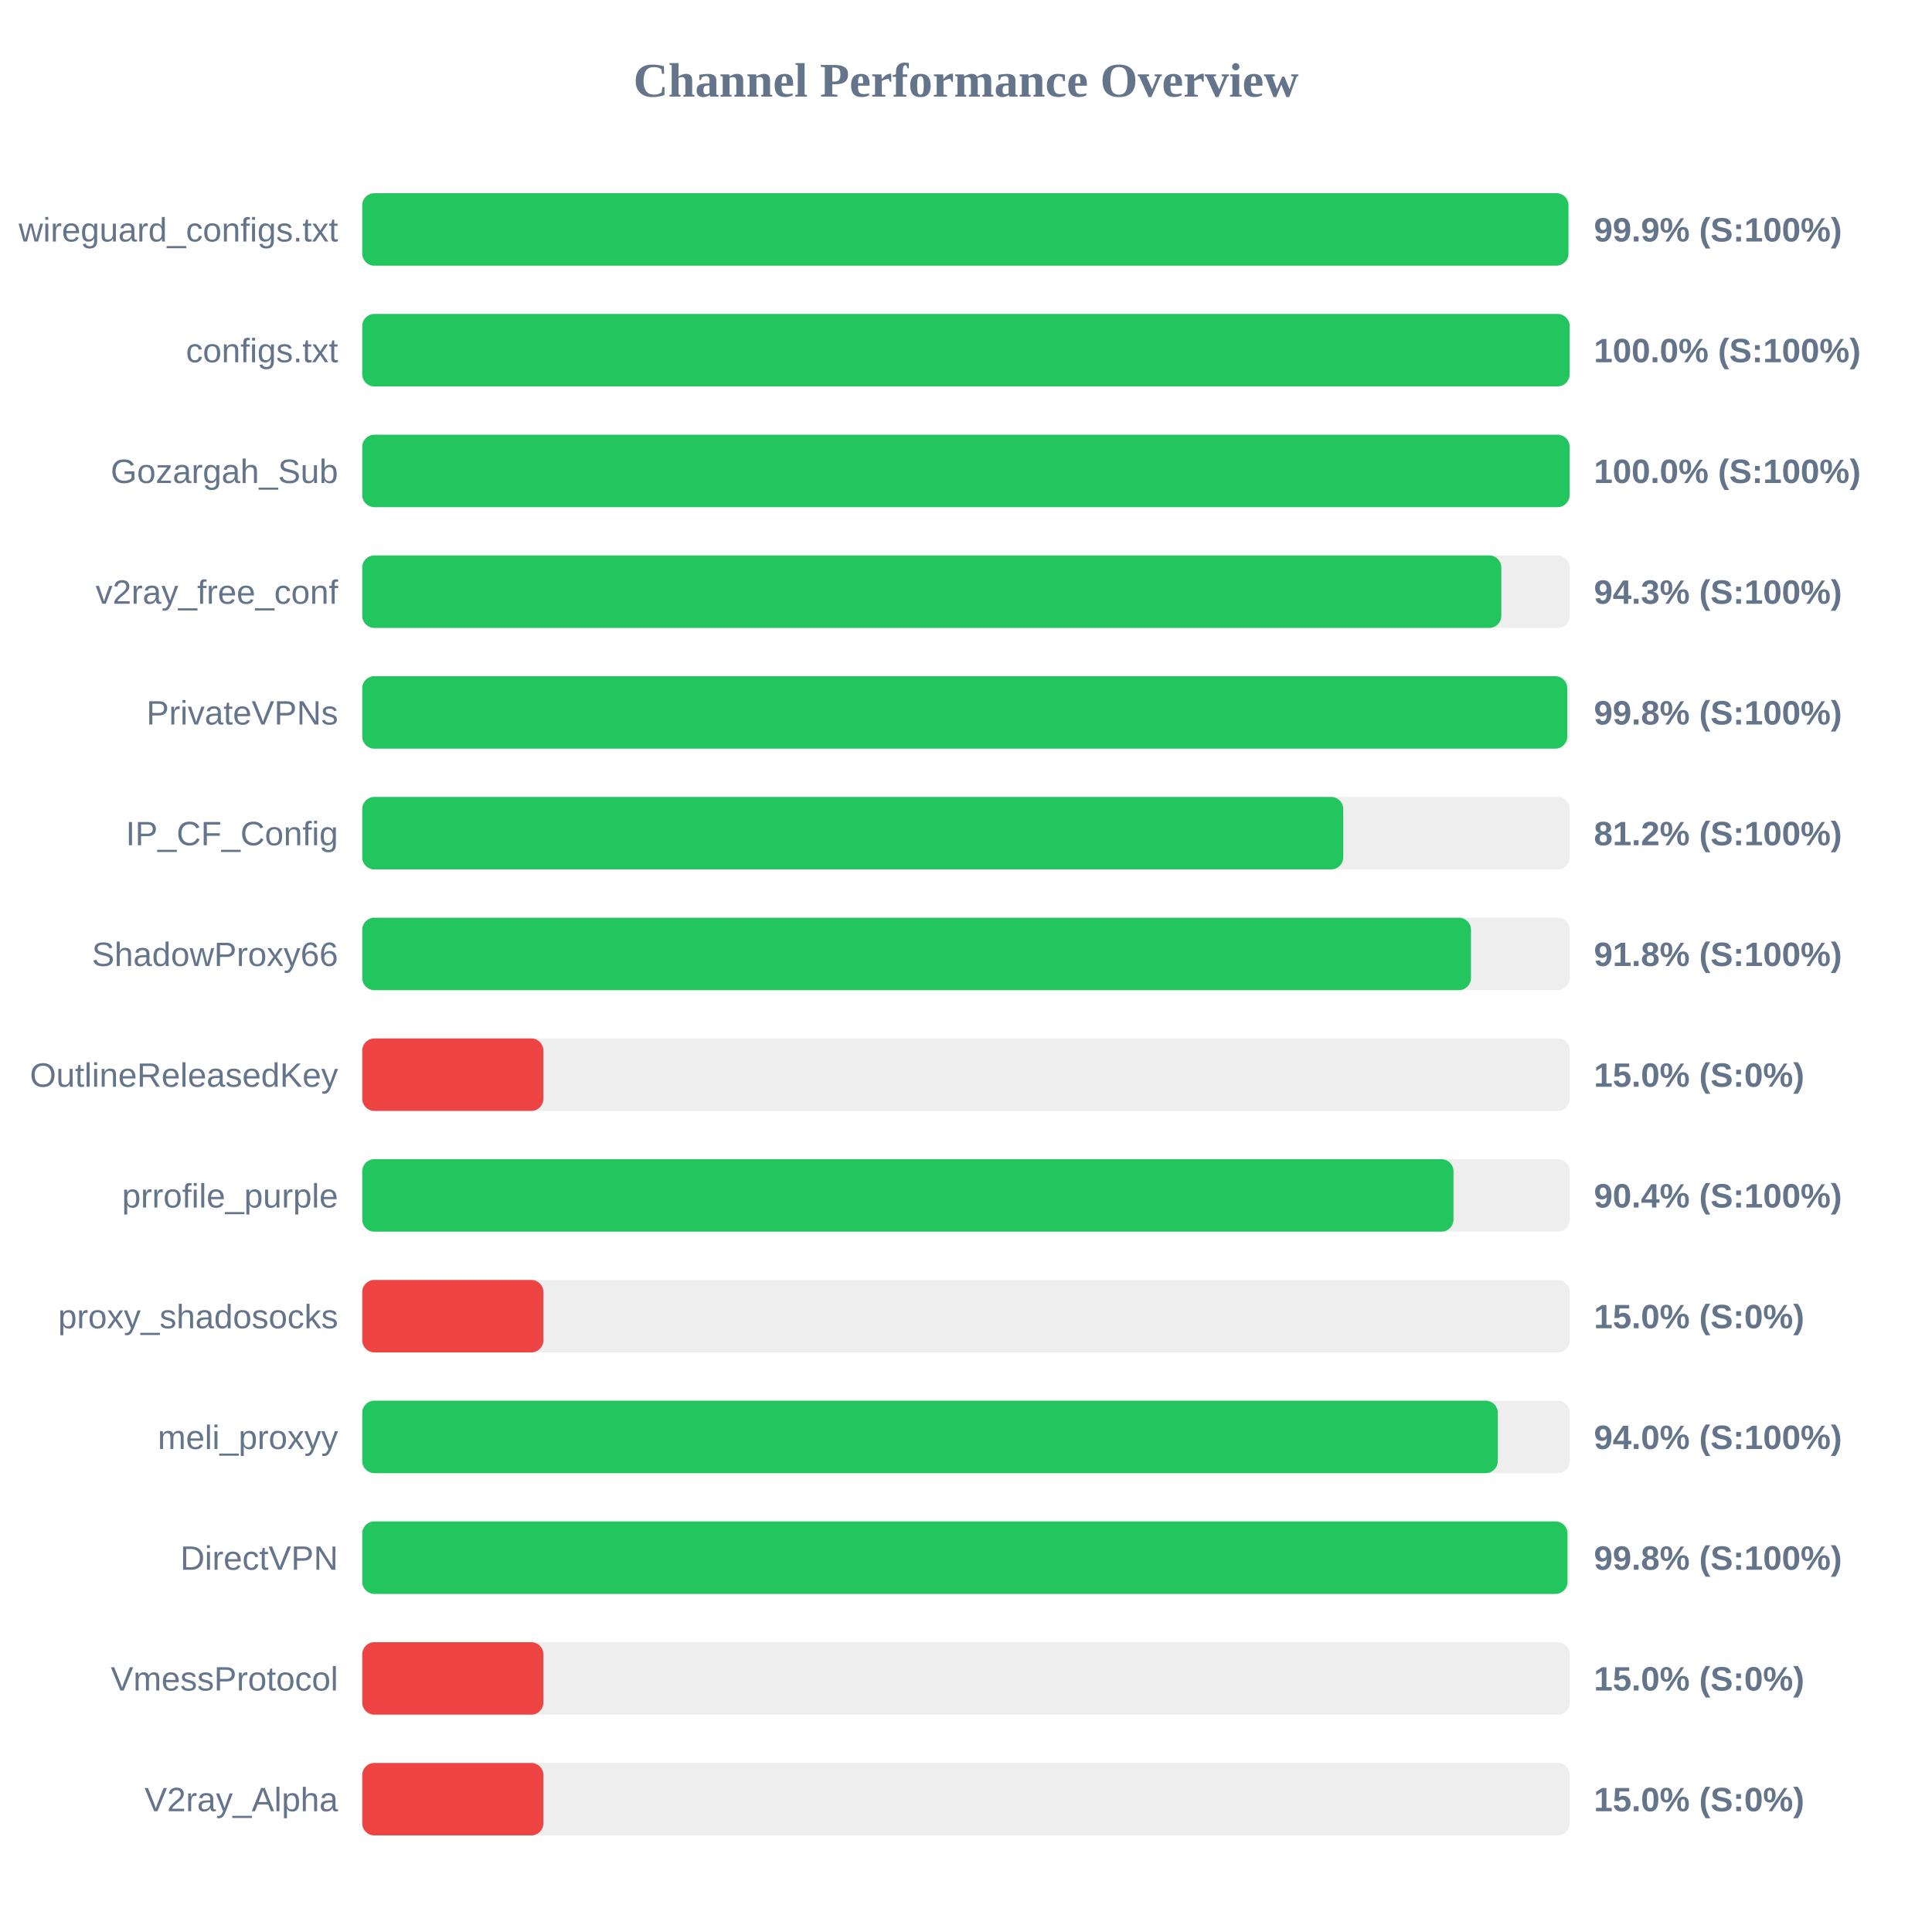
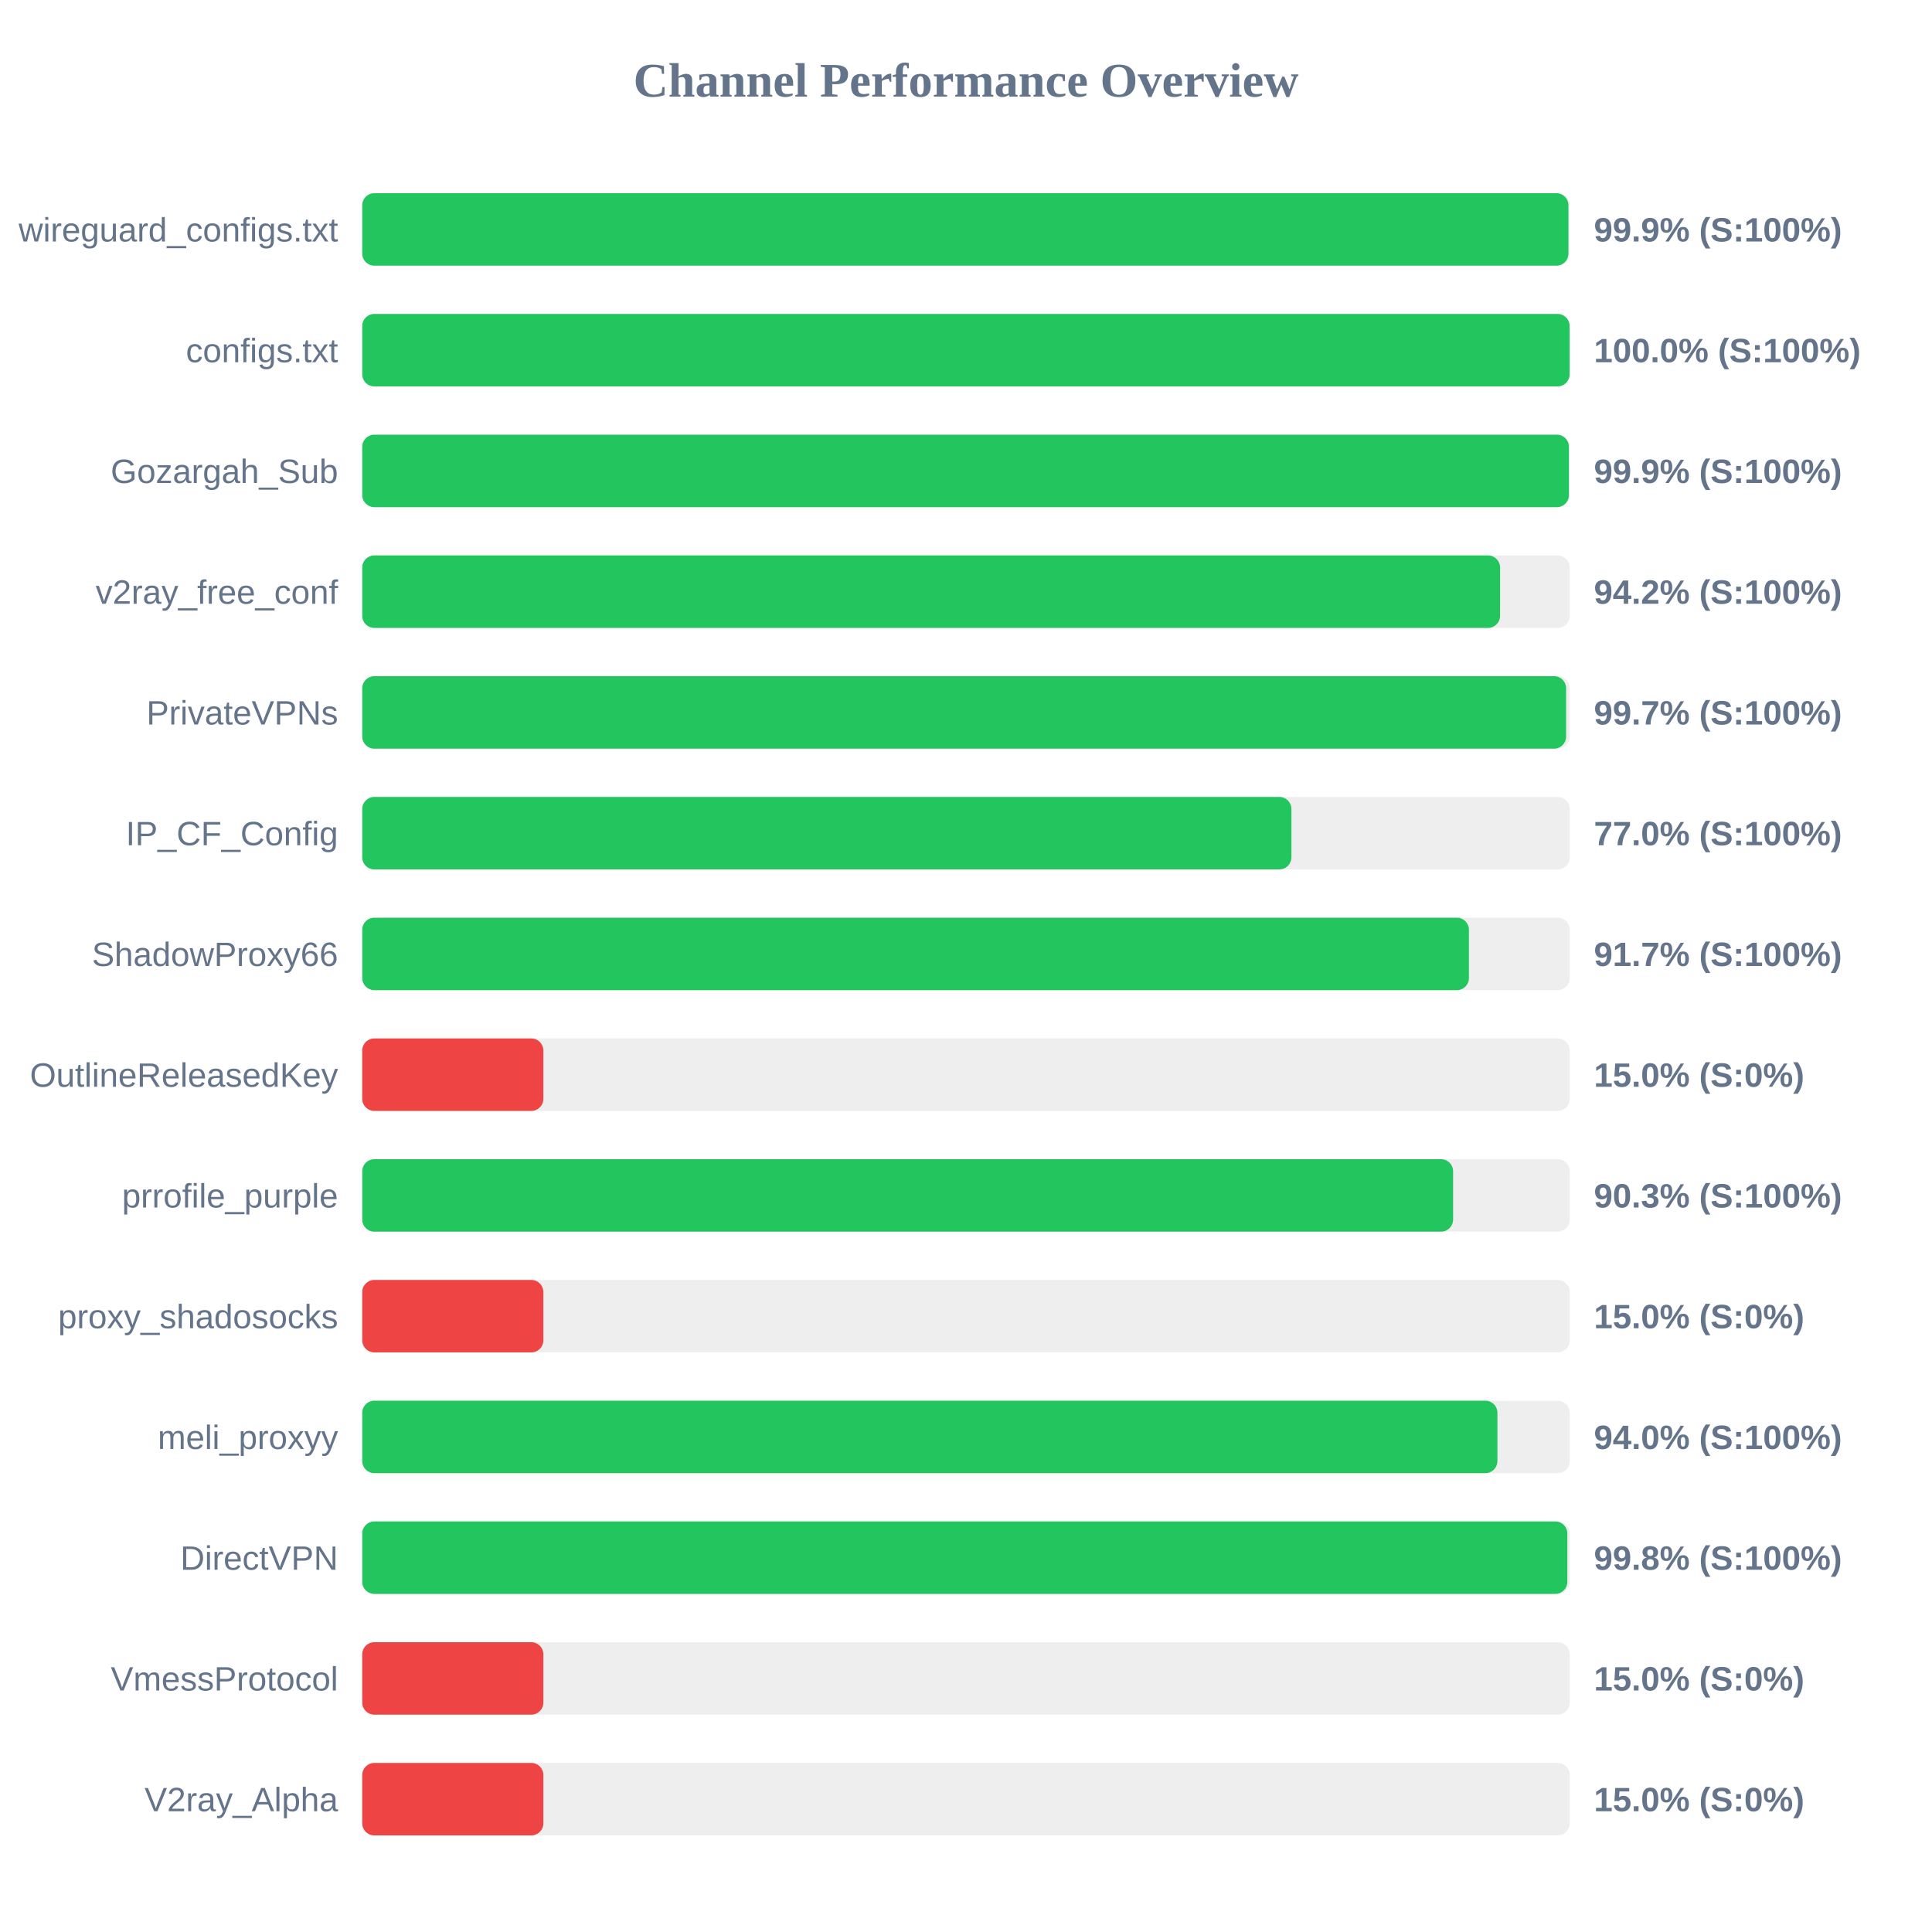
<svg xmlns="http://www.w3.org/2000/svg" width="800" height="800" version="1.1">
  <style>
        .row { font: 14px Arial; fill: #64748b; }
        .score { font: bold 14px Arial; fill: #64748b; }
    </style>
  <text x="400" y="40" text-anchor="middle" font-size="20px" font-weight="bold" fill="#64748b">Channel Performance Overview</text>
  <rect x="150" y="80" width="500" height="30" fill="#eee" rx="5" />
  <rect x="150" y="80" width="499.45" height="30" fill="#22c55e" rx="5" />
  <text x="140" y="100" text-anchor="end" class="row">wireguard_configs.txt</text>
  <text x="660" y="100" text-anchor="start" class="score">99.9% (S:100%)</text>
  <rect x="150" y="130" width="500" height="30" fill="#eee" rx="5" />
  <rect x="150" y="130" width="499.95" height="30" fill="#22c55e" rx="5" />
  <text x="140" y="150" text-anchor="end" class="row">configs.txt</text>
  <text x="660" y="150" text-anchor="start" class="score">100.0% (S:100%)</text>
  <rect x="150" y="180" width="500" height="30" fill="#eee" rx="5" />
-   <rect x="150" y="180" width="499.95" height="30" fill="#22c55e" rx="5" />
+   <rect x="150" y="180" width="499.65" height="30" fill="#22c55e" rx="5" />
  <text x="140" y="200" text-anchor="end" class="row">Gozargah_Sub</text>
-   <text x="660" y="200" text-anchor="start" class="score">100.0% (S:100%)</text>
+   <text x="660" y="200" text-anchor="start" class="score">99.9% (S:100%)</text>
  <rect x="150" y="230" width="500" height="30" fill="#eee" rx="5" />
-   <rect x="150" y="230" width="471.65" height="30" fill="#22c55e" rx="5" />
+   <rect x="150" y="230" width="471.15" height="30" fill="#22c55e" rx="5" />
  <text x="140" y="250" text-anchor="end" class="row">v2ray_free_conf</text>
-   <text x="660" y="250" text-anchor="start" class="score">94.3% (S:100%)</text>
+   <text x="660" y="250" text-anchor="start" class="score">94.2% (S:100%)</text>
  <rect x="150" y="280" width="500" height="30" fill="#eee" rx="5" />
-   <rect x="150" y="280" width="498.95" height="30" fill="#22c55e" rx="5" />
+   <rect x="150" y="280" width="498.5" height="30" fill="#22c55e" rx="5" />
  <text x="140" y="300" text-anchor="end" class="row">PrivateVPNs</text>
-   <text x="660" y="300" text-anchor="start" class="score">99.8% (S:100%)</text>
+   <text x="660" y="300" text-anchor="start" class="score">99.7% (S:100%)</text>
  <rect x="150" y="330" width="500" height="30" fill="#eee" rx="5" />
-   <rect x="150" y="330" width="406.2" height="30" fill="#22c55e" rx="5" />
+   <rect x="150" y="330" width="384.75" height="30" fill="#22c55e" rx="5" />
  <text x="140" y="350" text-anchor="end" class="row">IP_CF_Config</text>
-   <text x="660" y="350" text-anchor="start" class="score">81.2% (S:100%)</text>
+   <text x="660" y="350" text-anchor="start" class="score">77.0% (S:100%)</text>
  <rect x="150" y="380" width="500" height="30" fill="#eee" rx="5" />
-   <rect x="150" y="380" width="459.1" height="30" fill="#22c55e" rx="5" />
+   <rect x="150" y="380" width="458.25" height="30" fill="#22c55e" rx="5" />
  <text x="140" y="400" text-anchor="end" class="row">ShadowProxy66</text>
-   <text x="660" y="400" text-anchor="start" class="score">91.8% (S:100%)</text>
+   <text x="660" y="400" text-anchor="start" class="score">91.7% (S:100%)</text>
  <rect x="150" y="430" width="500" height="30" fill="#eee" rx="5" />
  <rect x="150" y="430" width="75.0" height="30" fill="#ef4444" rx="5" />
  <text x="140" y="450" text-anchor="end" class="row">OutlineReleasedKey</text>
  <text x="660" y="450" text-anchor="start" class="score">15.0% (S:0%)</text>
  <rect x="150" y="480" width="500" height="30" fill="#eee" rx="5" />
-   <rect x="150" y="480" width="451.85" height="30" fill="#22c55e" rx="5" />
+   <rect x="150" y="480" width="451.7" height="30" fill="#22c55e" rx="5" />
  <text x="140" y="500" text-anchor="end" class="row">prrofile_purple</text>
-   <text x="660" y="500" text-anchor="start" class="score">90.4% (S:100%)</text>
+   <text x="660" y="500" text-anchor="start" class="score">90.3% (S:100%)</text>
  <rect x="150" y="530" width="500" height="30" fill="#eee" rx="5" />
  <rect x="150" y="530" width="75.0" height="30" fill="#ef4444" rx="5" />
  <text x="140" y="550" text-anchor="end" class="row">proxy_shadosocks</text>
  <text x="660" y="550" text-anchor="start" class="score">15.0% (S:0%)</text>
  <rect x="150" y="580" width="500" height="30" fill="#eee" rx="5" />
-   <rect x="150" y="580" width="470.2" height="30" fill="#22c55e" rx="5" />
+   <rect x="150" y="580" width="470.05" height="30" fill="#22c55e" rx="5" />
  <text x="140" y="600" text-anchor="end" class="row">meli_proxyy</text>
  <text x="660" y="600" text-anchor="start" class="score">94.0% (S:100%)</text>
  <rect x="150" y="630" width="500" height="30" fill="#eee" rx="5" />
-   <rect x="150" y="630" width="499.05" height="30" fill="#22c55e" rx="5" />
+   <rect x="150" y="630" width="499.0" height="30" fill="#22c55e" rx="5" />
  <text x="140" y="650" text-anchor="end" class="row">DirectVPN</text>
  <text x="660" y="650" text-anchor="start" class="score">99.8% (S:100%)</text>
  <rect x="150" y="680" width="500" height="30" fill="#eee" rx="5" />
  <rect x="150" y="680" width="75.0" height="30" fill="#ef4444" rx="5" />
  <text x="140" y="700" text-anchor="end" class="row">VmessProtocol</text>
  <text x="660" y="700" text-anchor="start" class="score">15.0% (S:0%)</text>
  <rect x="150" y="730" width="500" height="30" fill="#eee" rx="5" />
  <rect x="150" y="730" width="75.0" height="30" fill="#ef4444" rx="5" />
  <text x="140" y="750" text-anchor="end" class="row">V2ray_Alpha</text>
  <text x="660" y="750" text-anchor="start" class="score">15.0% (S:0%)</text>
</svg>
